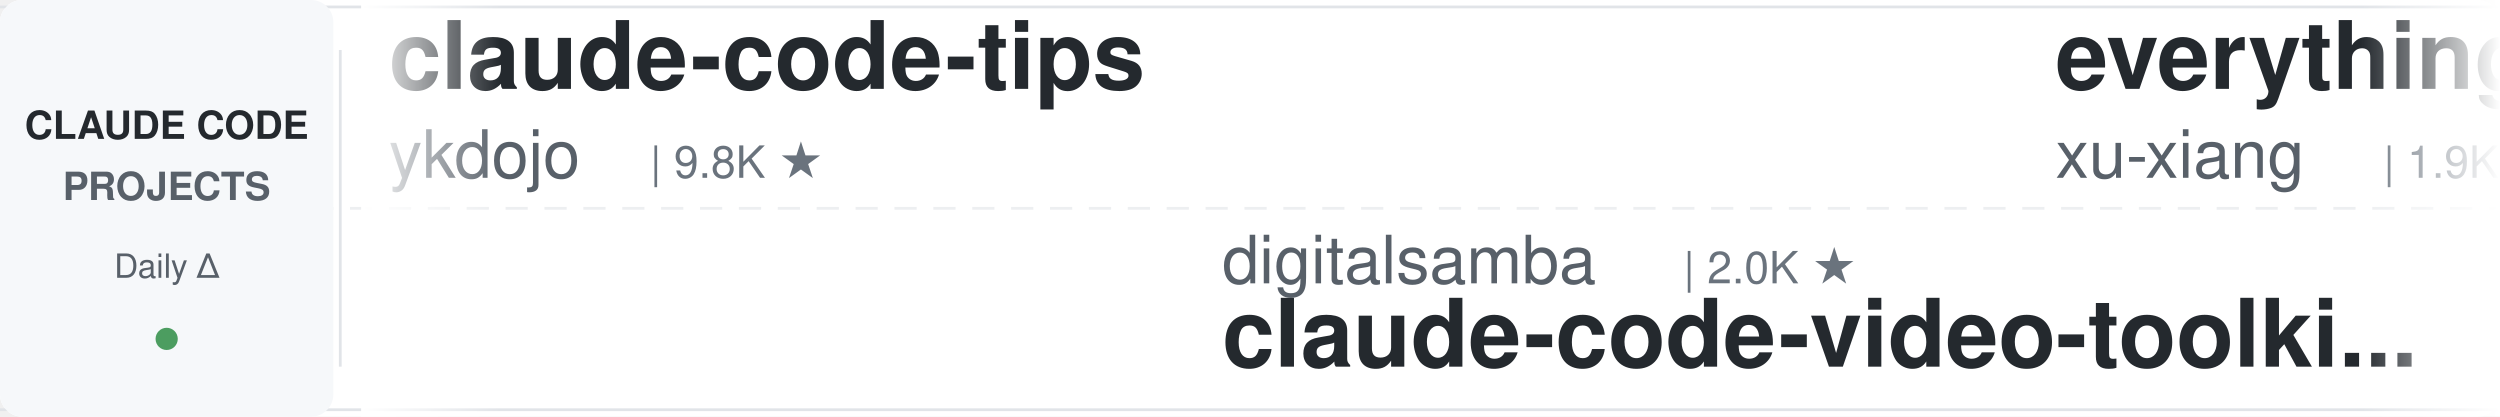
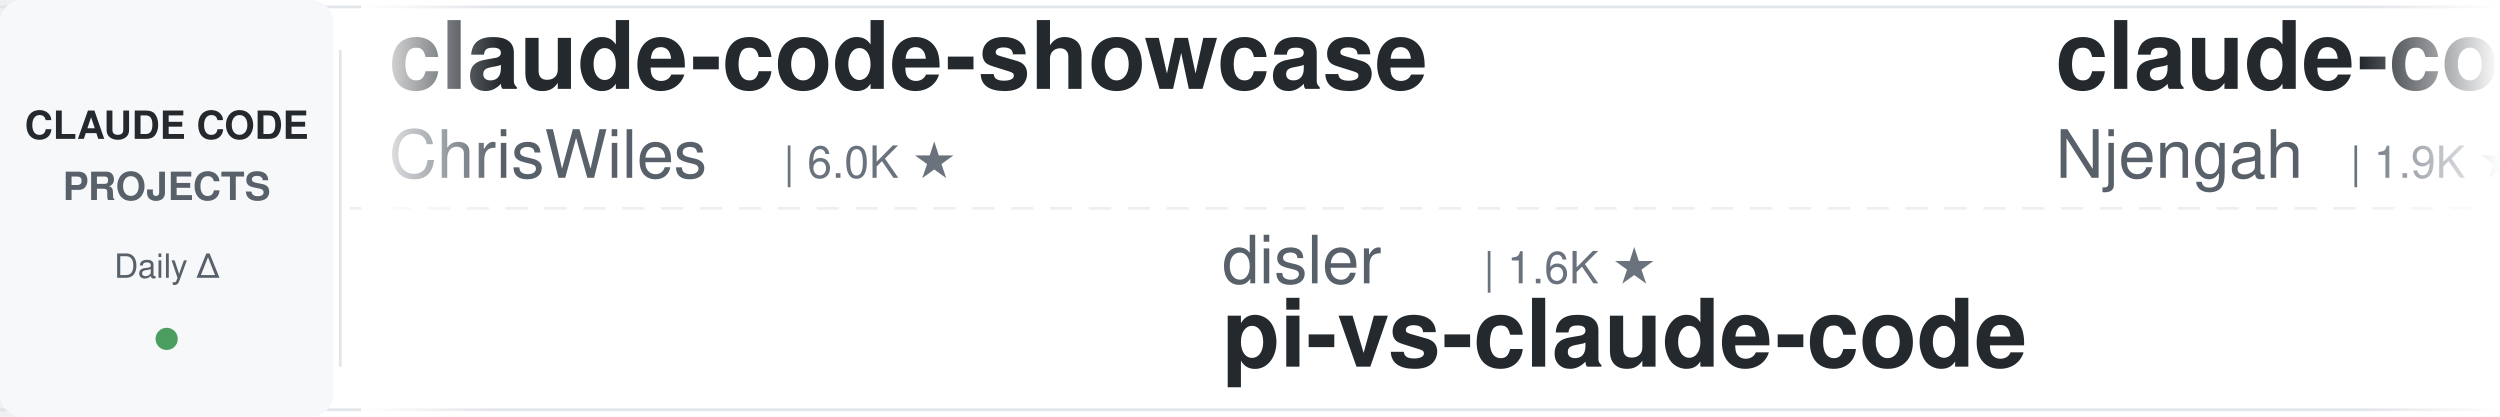
<svg xmlns="http://www.w3.org/2000/svg" width="900" height="150">
  <defs>
    <linearGradient id="leftFade" x1="0%" y1="0%" x2="100%" y2="0%">
      <stop offset="0%" style="stop-color:#ffffff;stop-opacity:1" />
      <stop offset="100%" style="stop-color:#ffffff;stop-opacity:0" />
    </linearGradient>
    <linearGradient id="rightFade" x1="0%" y1="0%" x2="100%" y2="0%">
      <stop offset="0%" style="stop-color:#ffffff;stop-opacity:0" />
      <stop offset="100%" style="stop-color:#ffffff;stop-opacity:1" />
    </linearGradient>
  </defs>
  <rect width="900" height="150" fill="#ffffff" rx="8" />
  <rect x="0" y="2" width="900" height="1" fill="#e1e4e8" />
  <rect x="0" y="147" width="900" height="1" fill="#e1e4e8" />
  <line x1="0" y1="75" x2="900" y2="75" stroke="#e1e4e8" stroke-width="1" stroke-dasharray="8 6" opacity="0.6" />
  <rect x="0" y="0" width="120" height="150" fill="#f6f8fa" rx="8" />
  <text x="60" y="50" font-family="-apple-system, BlinkMacSystemFont, 'Segoe UI', Helvetica, Arial, sans-serif" font-size="14" font-weight="600" fill="#24292e" text-anchor="middle">CLAUDE CODE</text>
  <text x="60" y="72" font-family="-apple-system, BlinkMacSystemFont, 'Segoe UI', Helvetica, Arial, sans-serif" font-size="14" font-weight="600" fill="#586069" text-anchor="middle">PROJECTS</text>
  <text x="60" y="100" font-family="-apple-system, BlinkMacSystemFont, 'Segoe UI', Helvetica, Arial, sans-serif" font-size="12" font-weight="500" fill="#586069" text-anchor="middle">Daily Δ</text>
  <circle cx="60" cy="122" r="4" fill="#22863a" opacity="0.8" />
  <rect x="122" y="18" width="1" height="114" fill="#e1e4e8" />
  <clipPath id="tickerClip">
    <rect x="130" y="0" width="770" height="150" />
  </clipPath>
  <g clip-path="url(#tickerClip)">
    <g id="tickerItems">
      <animateTransform attributeName="transform" attributeType="XML" type="translate" from="0 0" to="-3000 0" dur="54s" repeatCount="indefinite" />
      <g transform="translate(0, 0)">
-         <text x="140" y="32" font-family="-apple-system, BlinkMacSystemFont, 'Segoe UI', Helvetica, Arial, sans-serif" font-size="34" font-weight="600" fill="#24292e">claude-code-tips</text>
-         <text x="140" y="64" font-family="-apple-system, BlinkMacSystemFont, 'Segoe UI', Helvetica, Arial, sans-serif" font-size="24" font-weight="400" fill="#586069">ykdojo</text>
-         <text x="234" y="64" font-family="-apple-system, BlinkMacSystemFont, 'Segoe UI', Helvetica, Arial, sans-serif" font-size="16" font-weight="500" fill="#6a737d">| 9.8K ★</text>
+         <text x="140" y="32" font-family="-apple-system, BlinkMacSystemFont, 'Segoe UI', Helvetica, Arial, sans-serif" font-size="34" font-weight="600" fill="#24292e">claude-code-showcase</text>
+         <text x="140" y="64" font-family="-apple-system, BlinkMacSystemFont, 'Segoe UI', Helvetica, Arial, sans-serif" font-size="24" font-weight="400" fill="#586069">ChrisWiles</text>
+         <text x="282" y="64" font-family="-apple-system, BlinkMacSystemFont, 'Segoe UI', Helvetica, Arial, sans-serif" font-size="16" font-weight="500" fill="#6a737d">| 6.0K ★</text>
      </g>
      <g transform="translate(300, 0)">
-         <text x="140" y="102" font-family="-apple-system, BlinkMacSystemFont, 'Segoe UI', Helvetica, Arial, sans-serif" font-size="24" font-weight="400" fill="#586069">digitalsamba</text>
-         <text x="306" y="102" font-family="-apple-system, BlinkMacSystemFont, 'Segoe UI', Helvetica, Arial, sans-serif" font-size="16" font-weight="500" fill="#6a737d">| 2.0K ★</text>
-         <text x="140" y="132" font-family="-apple-system, BlinkMacSystemFont, 'Segoe UI', Helvetica, Arial, sans-serif" font-size="34" font-weight="600" fill="#24292e">claude-code-video-toolki...</text>
+         <text x="140" y="102" font-family="-apple-system, BlinkMacSystemFont, 'Segoe UI', Helvetica, Arial, sans-serif" font-size="24" font-weight="400" fill="#586069">disler</text>
+         <text x="234" y="102" font-family="-apple-system, BlinkMacSystemFont, 'Segoe UI', Helvetica, Arial, sans-serif" font-size="16" font-weight="500" fill="#6a737d">| 1.6K ★</text>
+         <text x="140" y="132" font-family="-apple-system, BlinkMacSystemFont, 'Segoe UI', Helvetica, Arial, sans-serif" font-size="34" font-weight="600" fill="#24292e">pi-vs-claude-code</text>
      </g>
      <g transform="translate(600, 0)">
-         <text x="140" y="32" font-family="-apple-system, BlinkMacSystemFont, 'Segoe UI', Helvetica, Arial, sans-serif" font-size="34" font-weight="600" fill="#24292e">everything-claude-code-z...</text>
-         <text x="140" y="64" font-family="-apple-system, BlinkMacSystemFont, 'Segoe UI', Helvetica, Arial, sans-serif" font-size="24" font-weight="400" fill="#586069">xu-xiang</text>
-         <text x="258" y="64" font-family="-apple-system, BlinkMacSystemFont, 'Segoe UI', Helvetica, Arial, sans-serif" font-size="16" font-weight="500" fill="#6a737d">| 1.9K ★</text>
+         <text x="140" y="32" font-family="-apple-system, BlinkMacSystemFont, 'Segoe UI', Helvetica, Arial, sans-serif" font-size="34" font-weight="600" fill="#24292e">claude-code-cheat-sheet</text>
+         <text x="140" y="64" font-family="-apple-system, BlinkMacSystemFont, 'Segoe UI', Helvetica, Arial, sans-serif" font-size="24" font-weight="400" fill="#586069">Njengah</text>
+         <text x="246" y="64" font-family="-apple-system, BlinkMacSystemFont, 'Segoe UI', Helvetica, Arial, sans-serif" font-size="16" font-weight="500" fill="#6a737d">| 1.9K ★</text>
      </g>
      <g transform="translate(900, 0)">
        <text x="140" y="102" font-family="-apple-system, BlinkMacSystemFont, 'Segoe UI', Helvetica, Arial, sans-serif" font-size="24" font-weight="400" fill="#586069">lintsinghua</text>
        <text x="294" y="102" font-family="-apple-system, BlinkMacSystemFont, 'Segoe UI', Helvetica, Arial, sans-serif" font-size="16" font-weight="500" fill="#6a737d">| 4.1K ★</text>
        <text x="140" y="132" font-family="-apple-system, BlinkMacSystemFont, 'Segoe UI', Helvetica, Arial, sans-serif" font-size="34" font-weight="600" fill="#24292e">claude-code-book</text>
      </g>
      <g transform="translate(1200, 0)">
-         <text x="140" y="32" font-family="-apple-system, BlinkMacSystemFont, 'Segoe UI', Helvetica, Arial, sans-serif" font-size="34" font-weight="600" fill="#24292e">my-claude-code-setup</text>
-         <text x="140" y="64" font-family="-apple-system, BlinkMacSystemFont, 'Segoe UI', Helvetica, Arial, sans-serif" font-size="24" font-weight="400" fill="#586069">centminmod</text>
-         <text x="282" y="64" font-family="-apple-system, BlinkMacSystemFont, 'Segoe UI', Helvetica, Arial, sans-serif" font-size="16" font-weight="500" fill="#6a737d">| 2.6K ★</text>
+         <text x="140" y="32" font-family="-apple-system, BlinkMacSystemFont, 'Segoe UI', Helvetica, Arial, sans-serif" font-size="34" font-weight="600" fill="#24292e">claude-code-from-scratch</text>
+         <text x="140" y="64" font-family="-apple-system, BlinkMacSystemFont, 'Segoe UI', Helvetica, Arial, sans-serif" font-size="24" font-weight="400" fill="#586069">Windy3f3f3f3f</text>
+         <text x="318" y="64" font-family="-apple-system, BlinkMacSystemFont, 'Segoe UI', Helvetica, Arial, sans-serif" font-size="16" font-weight="500" fill="#6a737d">| 2.6K ★</text>
      </g>
      <g transform="translate(1500, 0)">
-         <text x="140" y="102" font-family="-apple-system, BlinkMacSystemFont, 'Segoe UI', Helvetica, Arial, sans-serif" font-size="24" font-weight="400" fill="#586069">hangsman</text>
-         <text x="258" y="102" font-family="-apple-system, BlinkMacSystemFont, 'Segoe UI', Helvetica, Arial, sans-serif" font-size="16" font-weight="500" fill="#6a737d">| 790 ★</text>
-         <text x="140" y="132" font-family="-apple-system, BlinkMacSystemFont, 'Segoe UI', Helvetica, Arial, sans-serif" font-size="34" font-weight="600" fill="#24292e">claude-code-source</text>
+         <text x="140" y="102" font-family="-apple-system, BlinkMacSystemFont, 'Segoe UI', Helvetica, Arial, sans-serif" font-size="24" font-weight="400" fill="#586069">1rgs</text>
+         <text x="210" y="102" font-family="-apple-system, BlinkMacSystemFont, 'Segoe UI', Helvetica, Arial, sans-serif" font-size="16" font-weight="500" fill="#6a737d">| 3.7K ★</text>
+         <text x="140" y="132" font-family="-apple-system, BlinkMacSystemFont, 'Segoe UI', Helvetica, Arial, sans-serif" font-size="34" font-weight="600" fill="#24292e">claude-code-proxy</text>
      </g>
      <g transform="translate(1800, 0)">
-         <text x="140" y="32" font-family="-apple-system, BlinkMacSystemFont, 'Segoe UI', Helvetica, Arial, sans-serif" font-size="34" font-weight="600" fill="#24292e">claude-code-skills</text>
-         <text x="140" y="64" font-family="-apple-system, BlinkMacSystemFont, 'Segoe UI', Helvetica, Arial, sans-serif" font-size="24" font-weight="400" fill="#586069">daymade</text>
-         <text x="246" y="64" font-family="-apple-system, BlinkMacSystemFont, 'Segoe UI', Helvetica, Arial, sans-serif" font-size="16" font-weight="500" fill="#6a737d">| 1.3K ★</text>
+         <text x="140" y="32" font-family="-apple-system, BlinkMacSystemFont, 'Segoe UI', Helvetica, Arial, sans-serif" font-size="34" font-weight="600" fill="#24292e">claude-code-telegram</text>
+         <text x="140" y="64" font-family="-apple-system, BlinkMacSystemFont, 'Segoe UI', Helvetica, Arial, sans-serif" font-size="24" font-weight="400" fill="#586069">RichardAtCT</text>
+         <text x="294" y="64" font-family="-apple-system, BlinkMacSystemFont, 'Segoe UI', Helvetica, Arial, sans-serif" font-size="16" font-weight="500" fill="#6a737d">| 2.8K ★</text>
      </g>
      <g transform="translate(2100, 0)">
-         <text x="140" y="102" font-family="-apple-system, BlinkMacSystemFont, 'Segoe UI', Helvetica, Arial, sans-serif" font-size="24" font-weight="400" fill="#586069">wanshuiyin</text>
-         <text x="282" y="102" font-family="-apple-system, BlinkMacSystemFont, 'Segoe UI', Helvetica, Arial, sans-serif" font-size="16" font-weight="500" fill="#6a737d">| 15.0K ★</text>
-         <text x="140" y="132" font-family="-apple-system, BlinkMacSystemFont, 'Segoe UI', Helvetica, Arial, sans-serif" font-size="34" font-weight="600" fill="#24292e">Auto-claude-code-researc...</text>
+         <text x="140" y="102" font-family="-apple-system, BlinkMacSystemFont, 'Segoe UI', Helvetica, Arial, sans-serif" font-size="24" font-weight="400" fill="#586069">Cranot</text>
+         <text x="234" y="102" font-family="-apple-system, BlinkMacSystemFont, 'Segoe UI', Helvetica, Arial, sans-serif" font-size="16" font-weight="500" fill="#6a737d">| 2.9K ★</text>
+         <text x="140" y="132" font-family="-apple-system, BlinkMacSystemFont, 'Segoe UI', Helvetica, Arial, sans-serif" font-size="34" font-weight="600" fill="#24292e">claude-code-guide</text>
      </g>
      <g transform="translate(2400, 0)">
-         <text x="140" y="32" font-family="-apple-system, BlinkMacSystemFont, 'Segoe UI', Helvetica, Arial, sans-serif" font-size="34" font-weight="600" fill="#24292e">awesome-claude-code-suba...</text>
-         <text x="140" y="64" font-family="-apple-system, BlinkMacSystemFont, 'Segoe UI', Helvetica, Arial, sans-serif" font-size="24" font-weight="400" fill="#586069">VoltAgent</text>
-         <text x="270" y="64" font-family="-apple-system, BlinkMacSystemFont, 'Segoe UI', Helvetica, Arial, sans-serif" font-size="16" font-weight="500" fill="#6a737d">| 24.5K ★</text>
+         <text x="140" y="32" font-family="-apple-system, BlinkMacSystemFont, 'Segoe UI', Helvetica, Arial, sans-serif" font-size="34" font-weight="600" fill="#24292e">claude-code-prompts</text>
+         <text x="140" y="64" font-family="-apple-system, BlinkMacSystemFont, 'Segoe UI', Helvetica, Arial, sans-serif" font-size="24" font-weight="400" fill="#586069">repowise-dev</text>
+         <text x="306" y="64" font-family="-apple-system, BlinkMacSystemFont, 'Segoe UI', Helvetica, Arial, sans-serif" font-size="16" font-weight="500" fill="#6a737d">| 1.2K ★</text>
      </g>
      <g transform="translate(2700, 0)">
-         <text x="140" y="102" font-family="-apple-system, BlinkMacSystemFont, 'Segoe UI', Helvetica, Arial, sans-serif" font-size="24" font-weight="400" fill="#586069">OneRedOak</text>
-         <text x="270" y="102" font-family="-apple-system, BlinkMacSystemFont, 'Segoe UI', Helvetica, Arial, sans-serif" font-size="16" font-weight="500" fill="#6a737d">| 3.9K ★</text>
-         <text x="140" y="132" font-family="-apple-system, BlinkMacSystemFont, 'Segoe UI', Helvetica, Arial, sans-serif" font-size="34" font-weight="600" fill="#24292e">claude-code-workflows</text>
+         <text x="140" y="102" font-family="-apple-system, BlinkMacSystemFont, 'Segoe UI', Helvetica, Arial, sans-serif" font-size="24" font-weight="400" fill="#586069">https-deeplearning-ai</text>
+         <text x="414" y="102" font-family="-apple-system, BlinkMacSystemFont, 'Segoe UI', Helvetica, Arial, sans-serif" font-size="16" font-weight="500" fill="#6a737d">| 544 ★</text>
+         <text x="140" y="132" font-family="-apple-system, BlinkMacSystemFont, 'Segoe UI', Helvetica, Arial, sans-serif" font-size="34" font-weight="600" fill="#24292e">sc-claude-code-files</text>
      </g>
      <g transform="translate(3000, 0)">
-         <text x="140" y="32" font-family="-apple-system, BlinkMacSystemFont, 'Segoe UI', Helvetica, Arial, sans-serif" font-size="34" font-weight="600" fill="#24292e">claude-code-tips</text>
-         <text x="140" y="64" font-family="-apple-system, BlinkMacSystemFont, 'Segoe UI', Helvetica, Arial, sans-serif" font-size="24" font-weight="400" fill="#586069">ykdojo</text>
-         <text x="234" y="64" font-family="-apple-system, BlinkMacSystemFont, 'Segoe UI', Helvetica, Arial, sans-serif" font-size="16" font-weight="500" fill="#6a737d">| 9.8K ★</text>
+         <text x="140" y="32" font-family="-apple-system, BlinkMacSystemFont, 'Segoe UI', Helvetica, Arial, sans-serif" font-size="34" font-weight="600" fill="#24292e">claude-code-showcase</text>
+         <text x="140" y="64" font-family="-apple-system, BlinkMacSystemFont, 'Segoe UI', Helvetica, Arial, sans-serif" font-size="24" font-weight="400" fill="#586069">ChrisWiles</text>
+         <text x="282" y="64" font-family="-apple-system, BlinkMacSystemFont, 'Segoe UI', Helvetica, Arial, sans-serif" font-size="16" font-weight="500" fill="#6a737d">| 6.0K ★</text>
      </g>
      <g transform="translate(3300, 0)">
-         <text x="140" y="102" font-family="-apple-system, BlinkMacSystemFont, 'Segoe UI', Helvetica, Arial, sans-serif" font-size="24" font-weight="400" fill="#586069">digitalsamba</text>
-         <text x="306" y="102" font-family="-apple-system, BlinkMacSystemFont, 'Segoe UI', Helvetica, Arial, sans-serif" font-size="16" font-weight="500" fill="#6a737d">| 2.0K ★</text>
-         <text x="140" y="132" font-family="-apple-system, BlinkMacSystemFont, 'Segoe UI', Helvetica, Arial, sans-serif" font-size="34" font-weight="600" fill="#24292e">claude-code-video-toolki...</text>
+         <text x="140" y="102" font-family="-apple-system, BlinkMacSystemFont, 'Segoe UI', Helvetica, Arial, sans-serif" font-size="24" font-weight="400" fill="#586069">disler</text>
+         <text x="234" y="102" font-family="-apple-system, BlinkMacSystemFont, 'Segoe UI', Helvetica, Arial, sans-serif" font-size="16" font-weight="500" fill="#6a737d">| 1.6K ★</text>
+         <text x="140" y="132" font-family="-apple-system, BlinkMacSystemFont, 'Segoe UI', Helvetica, Arial, sans-serif" font-size="34" font-weight="600" fill="#24292e">pi-vs-claude-code</text>
      </g>
      <g transform="translate(3600, 0)">
-         <text x="140" y="32" font-family="-apple-system, BlinkMacSystemFont, 'Segoe UI', Helvetica, Arial, sans-serif" font-size="34" font-weight="600" fill="#24292e">everything-claude-code-z...</text>
-         <text x="140" y="64" font-family="-apple-system, BlinkMacSystemFont, 'Segoe UI', Helvetica, Arial, sans-serif" font-size="24" font-weight="400" fill="#586069">xu-xiang</text>
-         <text x="258" y="64" font-family="-apple-system, BlinkMacSystemFont, 'Segoe UI', Helvetica, Arial, sans-serif" font-size="16" font-weight="500" fill="#6a737d">| 1.9K ★</text>
+         <text x="140" y="32" font-family="-apple-system, BlinkMacSystemFont, 'Segoe UI', Helvetica, Arial, sans-serif" font-size="34" font-weight="600" fill="#24292e">claude-code-cheat-sheet</text>
+         <text x="140" y="64" font-family="-apple-system, BlinkMacSystemFont, 'Segoe UI', Helvetica, Arial, sans-serif" font-size="24" font-weight="400" fill="#586069">Njengah</text>
+         <text x="246" y="64" font-family="-apple-system, BlinkMacSystemFont, 'Segoe UI', Helvetica, Arial, sans-serif" font-size="16" font-weight="500" fill="#6a737d">| 1.9K ★</text>
      </g>
      <g transform="translate(3900, 0)">
        <text x="140" y="102" font-family="-apple-system, BlinkMacSystemFont, 'Segoe UI', Helvetica, Arial, sans-serif" font-size="24" font-weight="400" fill="#586069">lintsinghua</text>
        <text x="294" y="102" font-family="-apple-system, BlinkMacSystemFont, 'Segoe UI', Helvetica, Arial, sans-serif" font-size="16" font-weight="500" fill="#6a737d">| 4.1K ★</text>
        <text x="140" y="132" font-family="-apple-system, BlinkMacSystemFont, 'Segoe UI', Helvetica, Arial, sans-serif" font-size="34" font-weight="600" fill="#24292e">claude-code-book</text>
      </g>
    </g>
  </g>
  <rect x="130" y="0" width="50" height="150" fill="url(#leftFade)" />
  <rect x="850" y="0" width="50" height="150" fill="url(#rightFade)" />
</svg>
